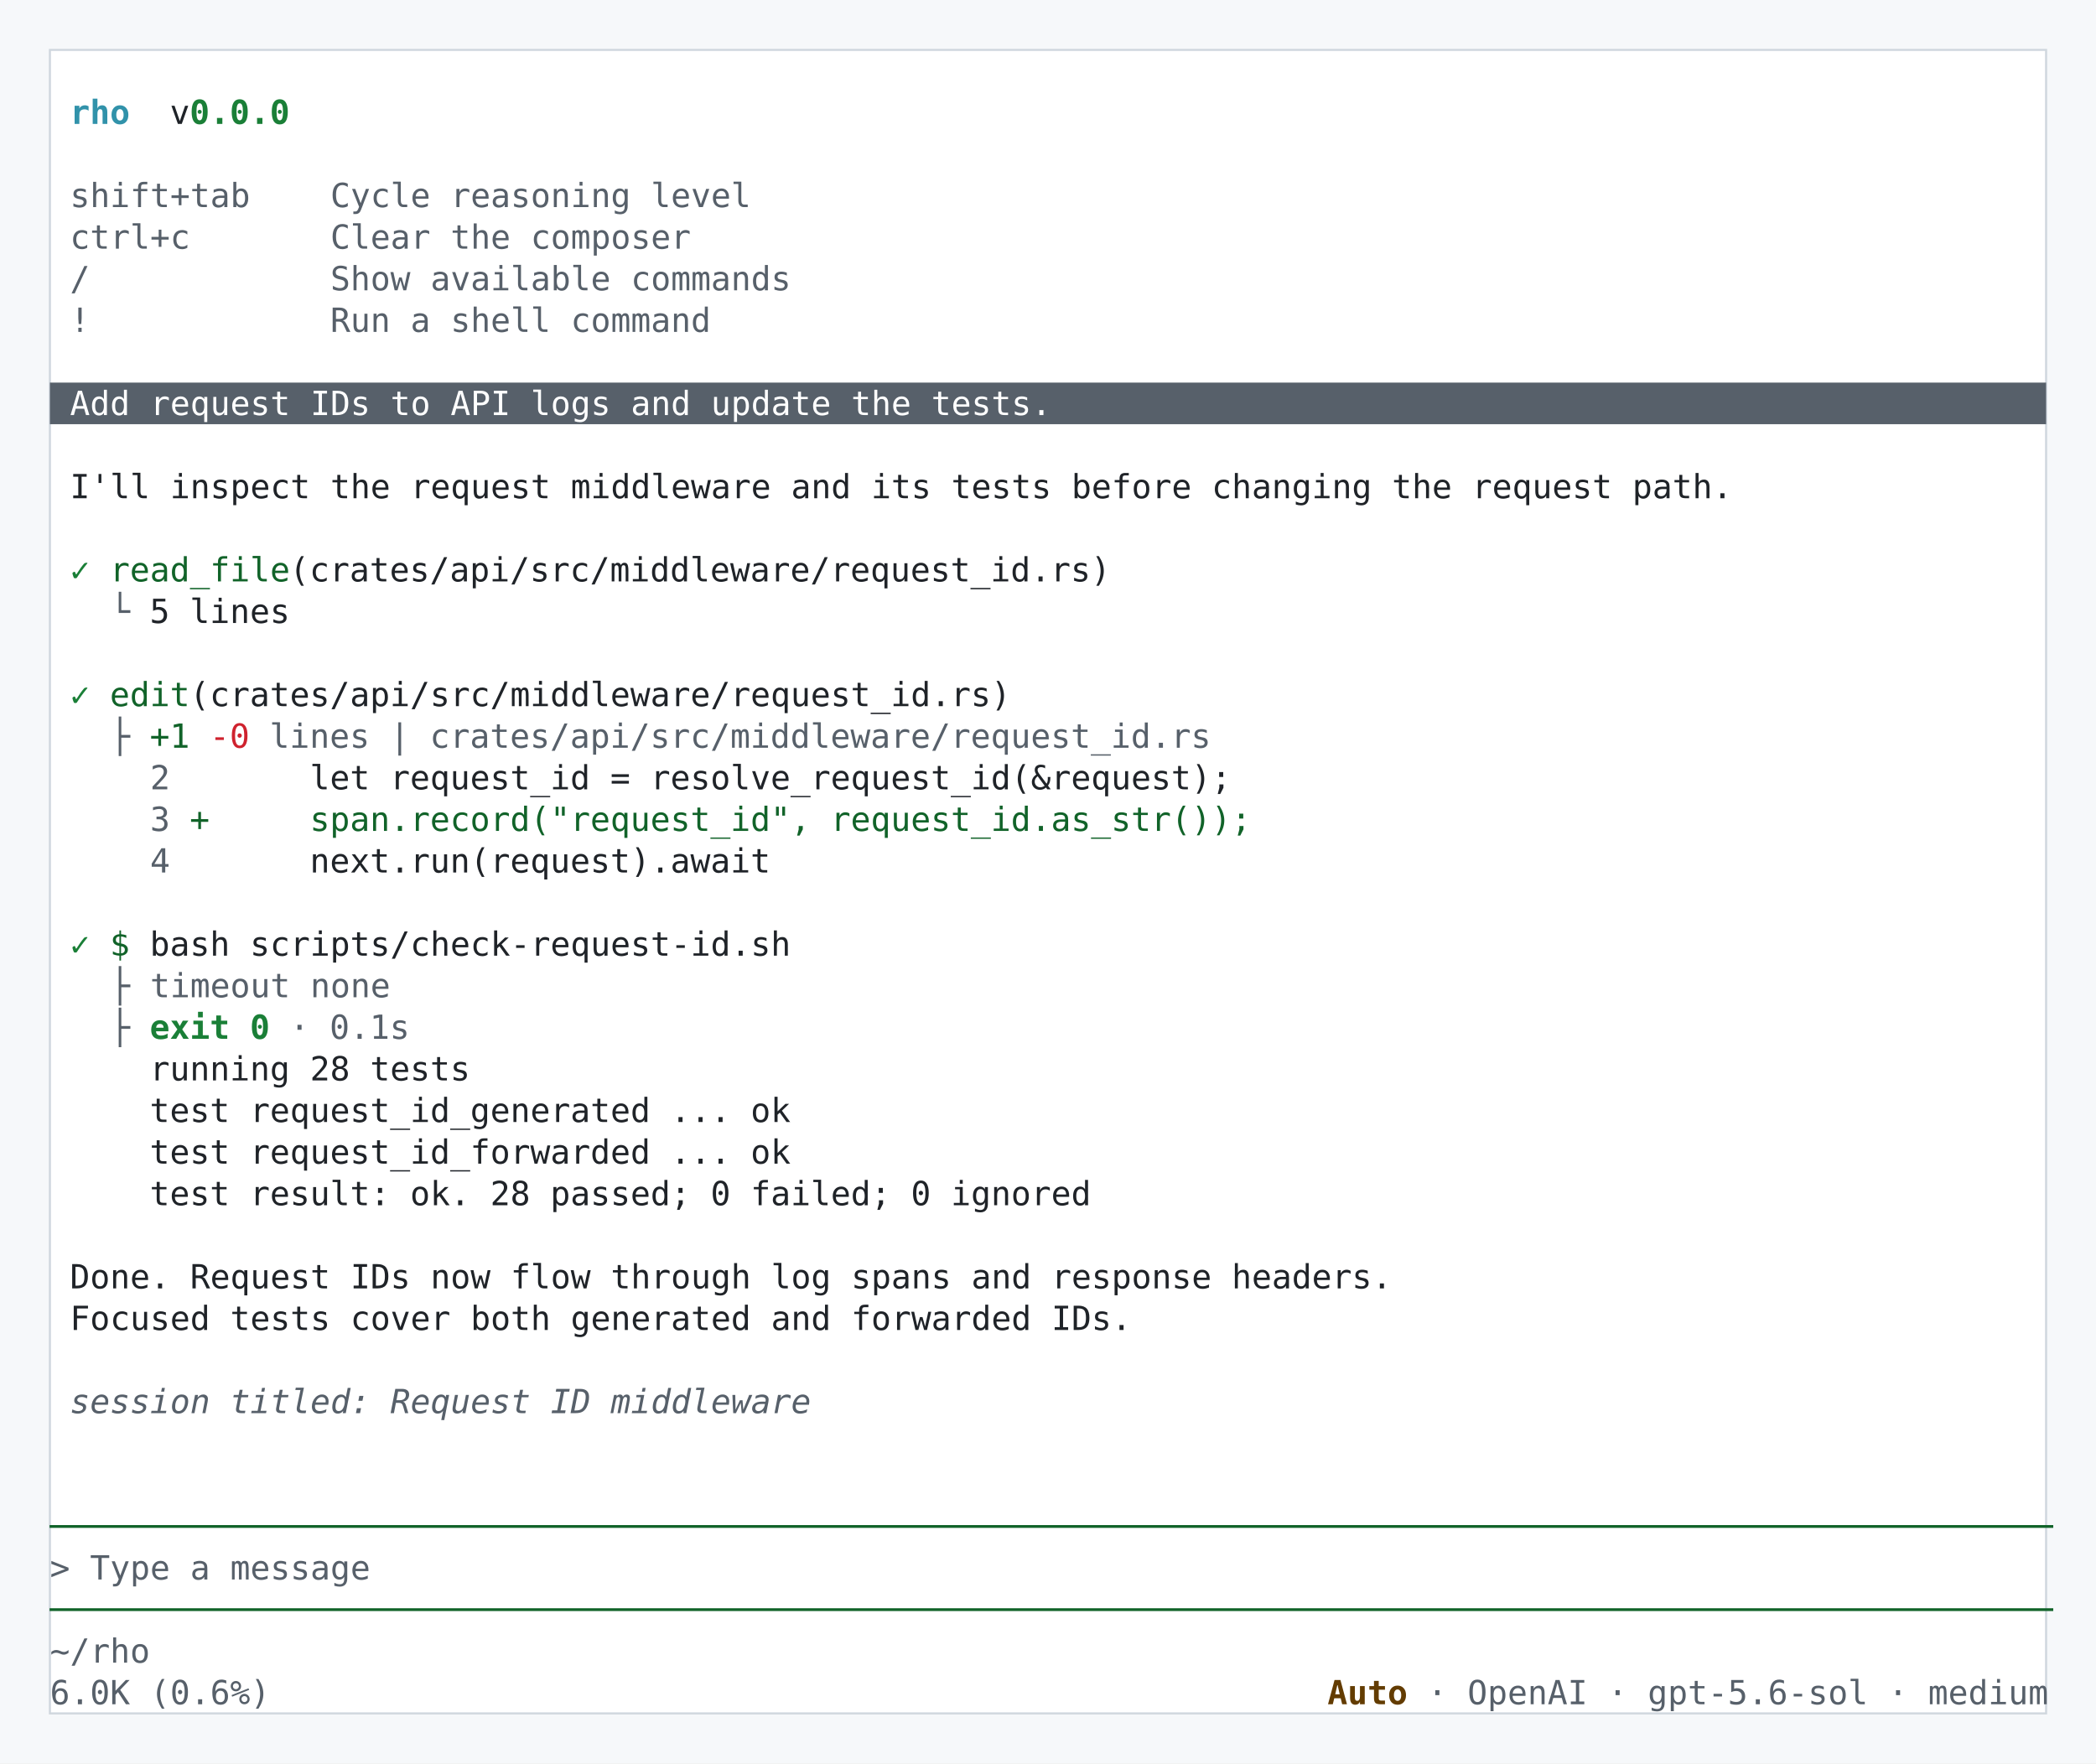
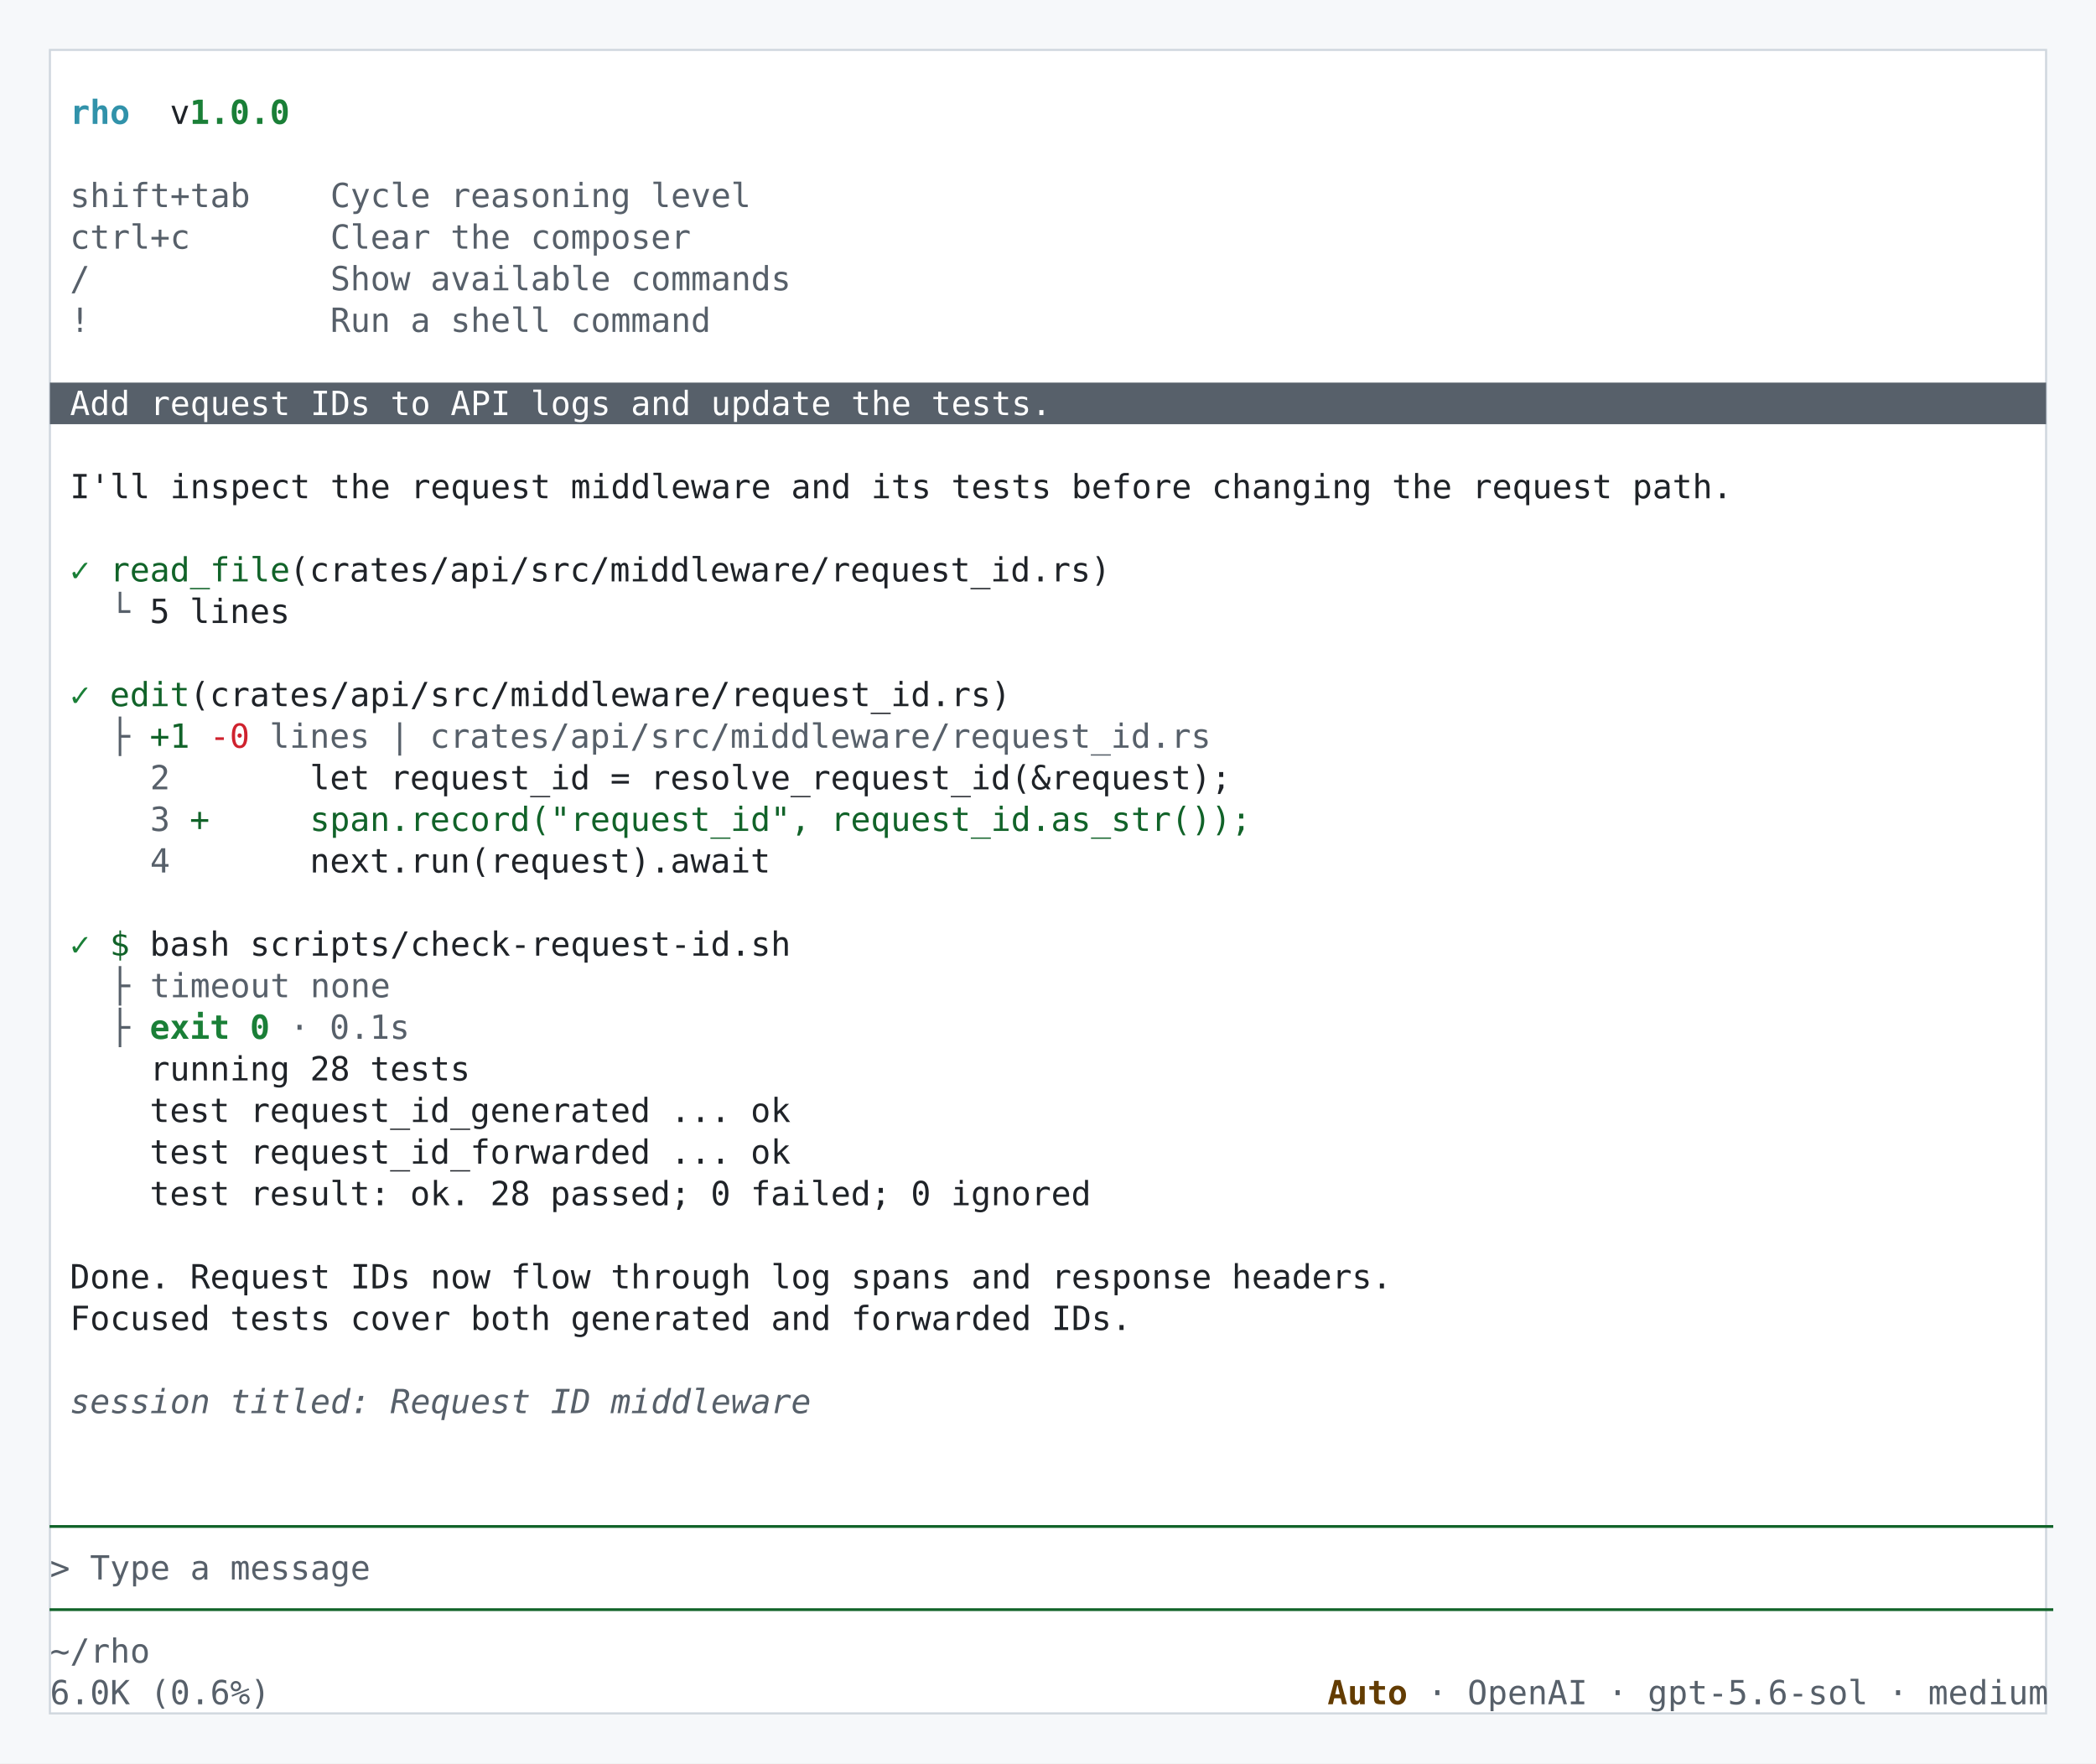
<svg xmlns="http://www.w3.org/2000/svg" width="1008" height="848" viewBox="0 0 1008.0 848.0" role="img" aria-labelledby="title desc">
  <rect width="1008.0" height="848.0" rx="0.0" fill="#f6f8fa" />
  <rect x="24.0" y="24.0" width="960.0" height="800.0" rx="0.0" fill="#ffffff" stroke="#d0d7de" />
  <text x="33.6" y="59.6" fill="#3192aa" font-family="DejaVu Sans Mono, Liberation Mono, Consolas, monospace" font-size="16.0" xml:space="preserve" font-variant-ligatures="none" font-weight="700">rho</text>
  <text x="62.4" y="59.6" fill="#1f2328" font-family="DejaVu Sans Mono, Liberation Mono, Consolas, monospace" font-size="16.0" xml:space="preserve" font-variant-ligatures="none">  v</text>
-   <text x="91.2" y="59.6" fill="#1a7f37" font-family="DejaVu Sans Mono, Liberation Mono, Consolas, monospace" font-size="16.0" xml:space="preserve" font-variant-ligatures="none" font-weight="700">0.0.0</text>
+   <text x="91.2" y="59.6" fill="#1a7f37" font-family="DejaVu Sans Mono, Liberation Mono, Consolas, monospace" font-size="16.0" xml:space="preserve" font-variant-ligatures="none" font-weight="700">1.0.0</text>
  <text x="24.0" y="99.6" fill="#57606a" font-family="DejaVu Sans Mono, Liberation Mono, Consolas, monospace" font-size="16.0" xml:space="preserve" font-variant-ligatures="none"> shift+tab    Cycle reasoning level</text>
  <text x="24.0" y="119.6" fill="#57606a" font-family="DejaVu Sans Mono, Liberation Mono, Consolas, monospace" font-size="16.0" xml:space="preserve" font-variant-ligatures="none"> ctrl+c       Clear the composer</text>
  <text x="24.0" y="139.6" fill="#57606a" font-family="DejaVu Sans Mono, Liberation Mono, Consolas, monospace" font-size="16.0" xml:space="preserve" font-variant-ligatures="none"> /            Show available commands</text>
  <text x="24.0" y="159.6" fill="#57606a" font-family="DejaVu Sans Mono, Liberation Mono, Consolas, monospace" font-size="16.0" xml:space="preserve" font-variant-ligatures="none"> !            Run a shell command</text>
  <rect x="24.0" y="184.0" width="960.0" height="20.0" fill="#57606a" />
  <text x="24.0" y="199.6" fill="#ffffff" font-family="DejaVu Sans Mono, Liberation Mono, Consolas, monospace" font-size="16.0" xml:space="preserve" font-variant-ligatures="none"> Add request IDs to API logs and update the tests.                                                  </text>
  <text x="24.0" y="239.6" fill="#1f2328" font-family="DejaVu Sans Mono, Liberation Mono, Consolas, monospace" font-size="16.0" xml:space="preserve" font-variant-ligatures="none"> I'll inspect the request middleware and its tests before changing the request path.                </text>
  <text x="24.0" y="279.6" fill="#1a7f37" font-family="DejaVu Sans Mono, Liberation Mono, Consolas, monospace" font-size="16.0" xml:space="preserve" font-variant-ligatures="none" font-weight="700"> ✓ </text>
  <text x="52.8" y="279.6" fill="#116329" font-family="DejaVu Sans Mono, Liberation Mono, Consolas, monospace" font-size="16.0" xml:space="preserve" font-variant-ligatures="none">read_file</text>
  <text x="139.2" y="279.6" fill="#1f2328" font-family="DejaVu Sans Mono, Liberation Mono, Consolas, monospace" font-size="16.0" xml:space="preserve" font-variant-ligatures="none">(crates/api/src/middleware/request_id.rs)                                              </text>
  <text x="24.0" y="299.6" fill="#57606a" font-family="DejaVu Sans Mono, Liberation Mono, Consolas, monospace" font-size="16.0" xml:space="preserve" font-variant-ligatures="none">   └ </text>
  <text x="72.0" y="299.6" fill="#1f2328" font-family="DejaVu Sans Mono, Liberation Mono, Consolas, monospace" font-size="16.0" xml:space="preserve" font-variant-ligatures="none">5 lines                                                                                       </text>
  <text x="24.0" y="339.6" fill="#1a7f37" font-family="DejaVu Sans Mono, Liberation Mono, Consolas, monospace" font-size="16.0" xml:space="preserve" font-variant-ligatures="none" font-weight="700"> ✓ </text>
  <text x="52.8" y="339.6" fill="#116329" font-family="DejaVu Sans Mono, Liberation Mono, Consolas, monospace" font-size="16.0" xml:space="preserve" font-variant-ligatures="none">edit</text>
  <text x="91.2" y="339.6" fill="#1f2328" font-family="DejaVu Sans Mono, Liberation Mono, Consolas, monospace" font-size="16.0" xml:space="preserve" font-variant-ligatures="none">(crates/api/src/middleware/request_id.rs)                                                   </text>
  <text x="24.0" y="359.6" fill="#57606a" font-family="DejaVu Sans Mono, Liberation Mono, Consolas, monospace" font-size="16.0" xml:space="preserve" font-variant-ligatures="none">   ├ </text>
  <text x="72.0" y="359.6" fill="#116329" font-family="DejaVu Sans Mono, Liberation Mono, Consolas, monospace" font-size="16.0" xml:space="preserve" font-variant-ligatures="none">+1</text>
  <text x="100.8" y="359.6" fill="#cf222e" font-family="DejaVu Sans Mono, Liberation Mono, Consolas, monospace" font-size="16.0" xml:space="preserve" font-variant-ligatures="none">-0</text>
  <text x="120.0" y="359.6" fill="#57606a" font-family="DejaVu Sans Mono, Liberation Mono, Consolas, monospace" font-size="16.0" xml:space="preserve" font-variant-ligatures="none"> lines | crates/api/src/middleware/request_id.rs</text>
  <text x="24.0" y="379.6" fill="#57606a" font-family="DejaVu Sans Mono, Liberation Mono, Consolas, monospace" font-size="16.0" xml:space="preserve" font-variant-ligatures="none">     2 </text>
  <text x="91.2" y="379.6" fill="#1f2328" font-family="DejaVu Sans Mono, Liberation Mono, Consolas, monospace" font-size="16.0" xml:space="preserve" font-variant-ligatures="none">      let request_id = resolve_request_id(&amp;request);                                        </text>
  <text x="24.0" y="399.6" fill="#57606a" font-family="DejaVu Sans Mono, Liberation Mono, Consolas, monospace" font-size="16.0" xml:space="preserve" font-variant-ligatures="none">     3 </text>
  <text x="91.2" y="399.6" fill="#116329" font-family="DejaVu Sans Mono, Liberation Mono, Consolas, monospace" font-size="16.0" xml:space="preserve" font-variant-ligatures="none">+     span.record("request_id", request_id.as_str());</text>
  <text x="24.0" y="419.6" fill="#57606a" font-family="DejaVu Sans Mono, Liberation Mono, Consolas, monospace" font-size="16.0" xml:space="preserve" font-variant-ligatures="none">     4 </text>
  <text x="91.2" y="419.6" fill="#1f2328" font-family="DejaVu Sans Mono, Liberation Mono, Consolas, monospace" font-size="16.0" xml:space="preserve" font-variant-ligatures="none">      next.run(request).await                                                               </text>
  <text x="24.0" y="459.6" fill="#1a7f37" font-family="DejaVu Sans Mono, Liberation Mono, Consolas, monospace" font-size="16.0" xml:space="preserve" font-variant-ligatures="none" font-weight="700"> ✓ </text>
  <text x="52.8" y="459.6" fill="#116329" font-family="DejaVu Sans Mono, Liberation Mono, Consolas, monospace" font-size="16.0" xml:space="preserve" font-variant-ligatures="none">$</text>
  <text x="62.4" y="459.6" fill="#1f2328" font-family="DejaVu Sans Mono, Liberation Mono, Consolas, monospace" font-size="16.0" xml:space="preserve" font-variant-ligatures="none"> bash scripts/check-request-id.sh                                                              </text>
  <text x="24.0" y="479.6" fill="#57606a" font-family="DejaVu Sans Mono, Liberation Mono, Consolas, monospace" font-size="16.0" xml:space="preserve" font-variant-ligatures="none">   ├ timeout none</text>
  <text x="24.0" y="499.6" fill="#57606a" font-family="DejaVu Sans Mono, Liberation Mono, Consolas, monospace" font-size="16.0" xml:space="preserve" font-variant-ligatures="none">   ├ </text>
  <text x="72.0" y="499.6" fill="#1a7f37" font-family="DejaVu Sans Mono, Liberation Mono, Consolas, monospace" font-size="16.0" xml:space="preserve" font-variant-ligatures="none" font-weight="700">exit 0</text>
  <text x="129.6" y="499.6" fill="#57606a" font-family="DejaVu Sans Mono, Liberation Mono, Consolas, monospace" font-size="16.0" xml:space="preserve" font-variant-ligatures="none"> · 0.1s</text>
  <text x="72.0" y="519.6" fill="#1f2328" font-family="DejaVu Sans Mono, Liberation Mono, Consolas, monospace" font-size="16.0" xml:space="preserve" font-variant-ligatures="none">running 28 tests                                                                              </text>
  <text x="72.0" y="539.6" fill="#1f2328" font-family="DejaVu Sans Mono, Liberation Mono, Consolas, monospace" font-size="16.0" xml:space="preserve" font-variant-ligatures="none">test request_id_generated ... ok                                                              </text>
  <text x="72.0" y="559.6" fill="#1f2328" font-family="DejaVu Sans Mono, Liberation Mono, Consolas, monospace" font-size="16.0" xml:space="preserve" font-variant-ligatures="none">test request_id_forwarded ... ok                                                              </text>
  <text x="72.0" y="579.6" fill="#1f2328" font-family="DejaVu Sans Mono, Liberation Mono, Consolas, monospace" font-size="16.0" xml:space="preserve" font-variant-ligatures="none">test result: ok. 28 passed; 0 failed; 0 ignored                                               </text>
  <text x="24.0" y="619.6" fill="#1f2328" font-family="DejaVu Sans Mono, Liberation Mono, Consolas, monospace" font-size="16.0" xml:space="preserve" font-variant-ligatures="none"> Done. Request IDs now flow through log spans and response headers.                                 </text>
  <text x="24.0" y="639.6" fill="#1f2328" font-family="DejaVu Sans Mono, Liberation Mono, Consolas, monospace" font-size="16.0" xml:space="preserve" font-variant-ligatures="none"> Focused tests cover both generated and forwarded IDs.                                              </text>
  <text x="24.0" y="679.6" fill="#57606a" font-family="DejaVu Sans Mono, Liberation Mono, Consolas, monospace" font-size="16.0" xml:space="preserve" font-variant-ligatures="none" font-style="italic"> session titled: Request ID middleware </text>
  <text x="24.0" y="739.6" fill="#116329" font-family="DejaVu Sans Mono, Liberation Mono, Consolas, monospace" font-size="16.0" xml:space="preserve" font-variant-ligatures="none">────────────────────────────────────────────────────────────────────────────────────────────────────</text>
  <text x="24.0" y="759.6" fill="#57606a" font-family="DejaVu Sans Mono, Liberation Mono, Consolas, monospace" font-size="16.0" xml:space="preserve" font-variant-ligatures="none">&gt; Type a message</text>
  <text x="24.0" y="779.6" fill="#116329" font-family="DejaVu Sans Mono, Liberation Mono, Consolas, monospace" font-size="16.0" xml:space="preserve" font-variant-ligatures="none">────────────────────────────────────────────────────────────────────────────────────────────────────</text>
  <text x="24.0" y="799.6" fill="#57606a" font-family="DejaVu Sans Mono, Liberation Mono, Consolas, monospace" font-size="16.0" xml:space="preserve" font-variant-ligatures="none">~/rho</text>
  <text x="24.0" y="819.6" fill="#57606a" font-family="DejaVu Sans Mono, Liberation Mono, Consolas, monospace" font-size="16.0" xml:space="preserve" font-variant-ligatures="none">6.0K (0.6%)                                                     </text>
  <text x="638.4" y="819.6" fill="#633c01" font-family="DejaVu Sans Mono, Liberation Mono, Consolas, monospace" font-size="16.0" xml:space="preserve" font-variant-ligatures="none" font-weight="700">Auto</text>
  <text x="676.8" y="819.6" fill="#57606a" font-family="DejaVu Sans Mono, Liberation Mono, Consolas, monospace" font-size="16.0" xml:space="preserve" font-variant-ligatures="none"> · OpenAI · gpt-5.6-sol · medium</text>
</svg>
